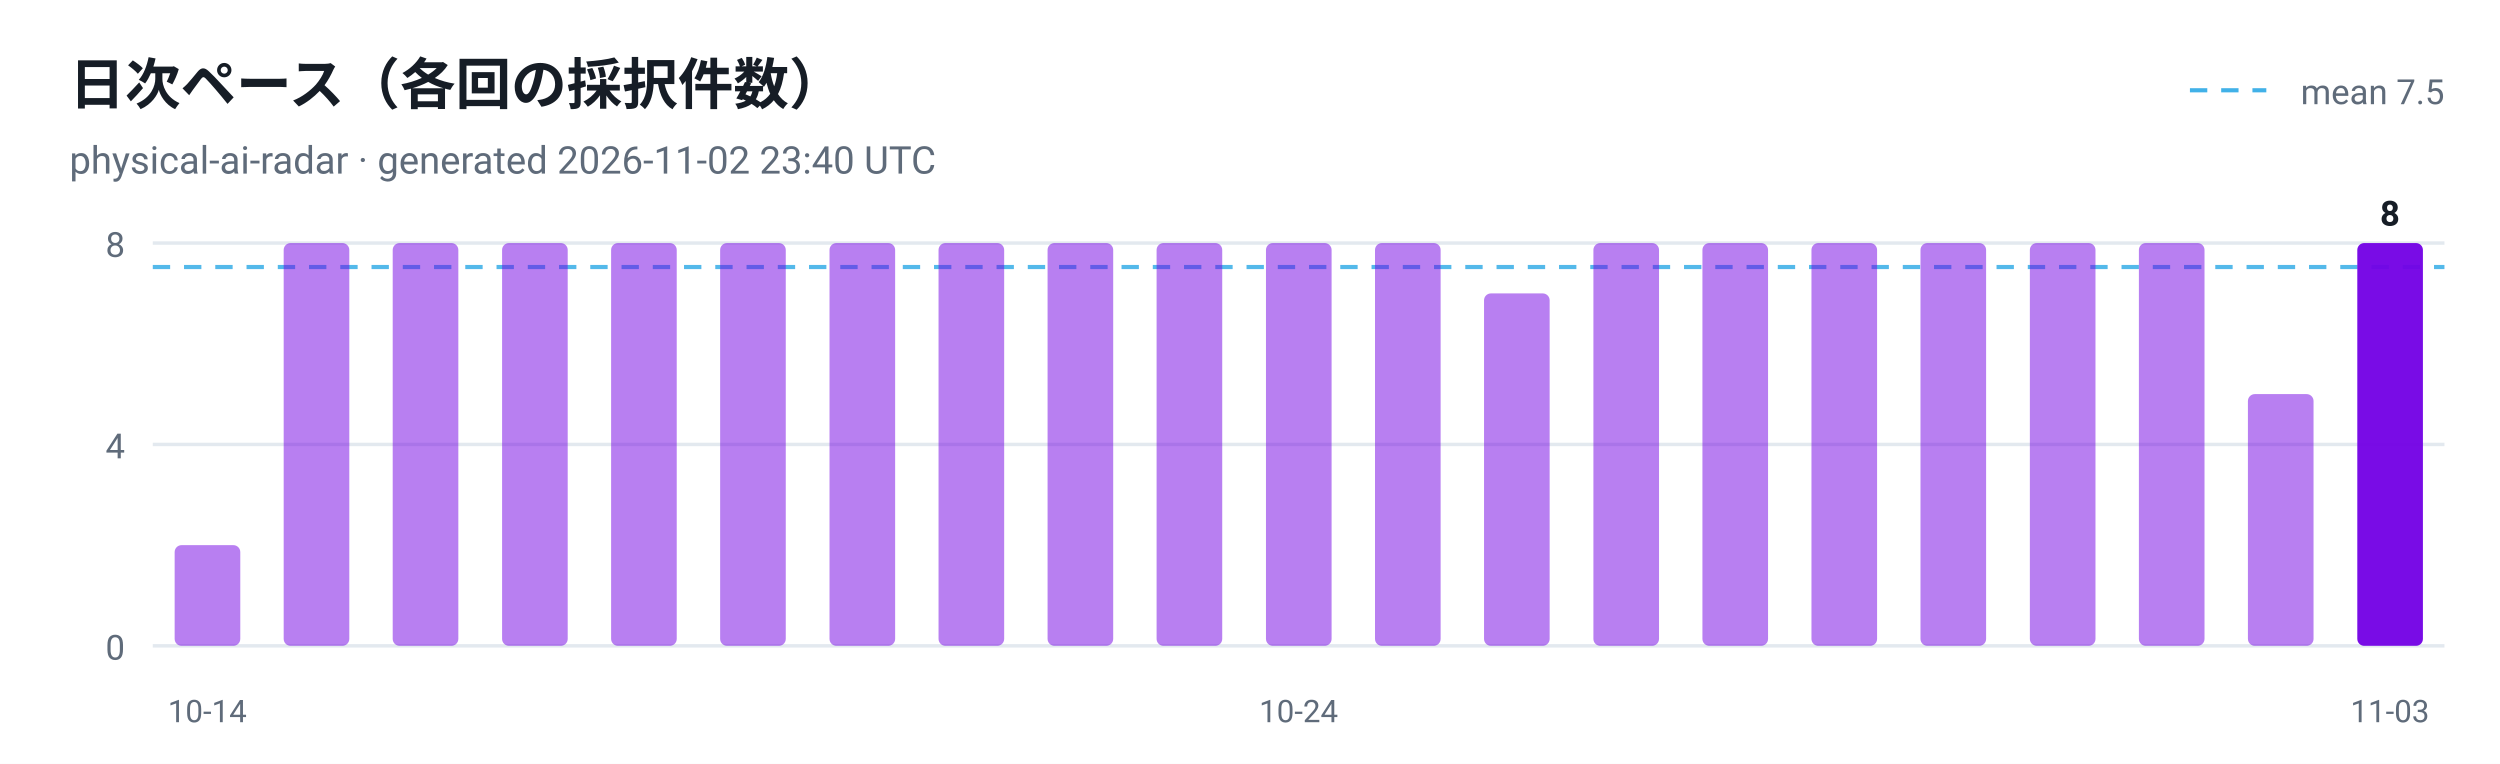
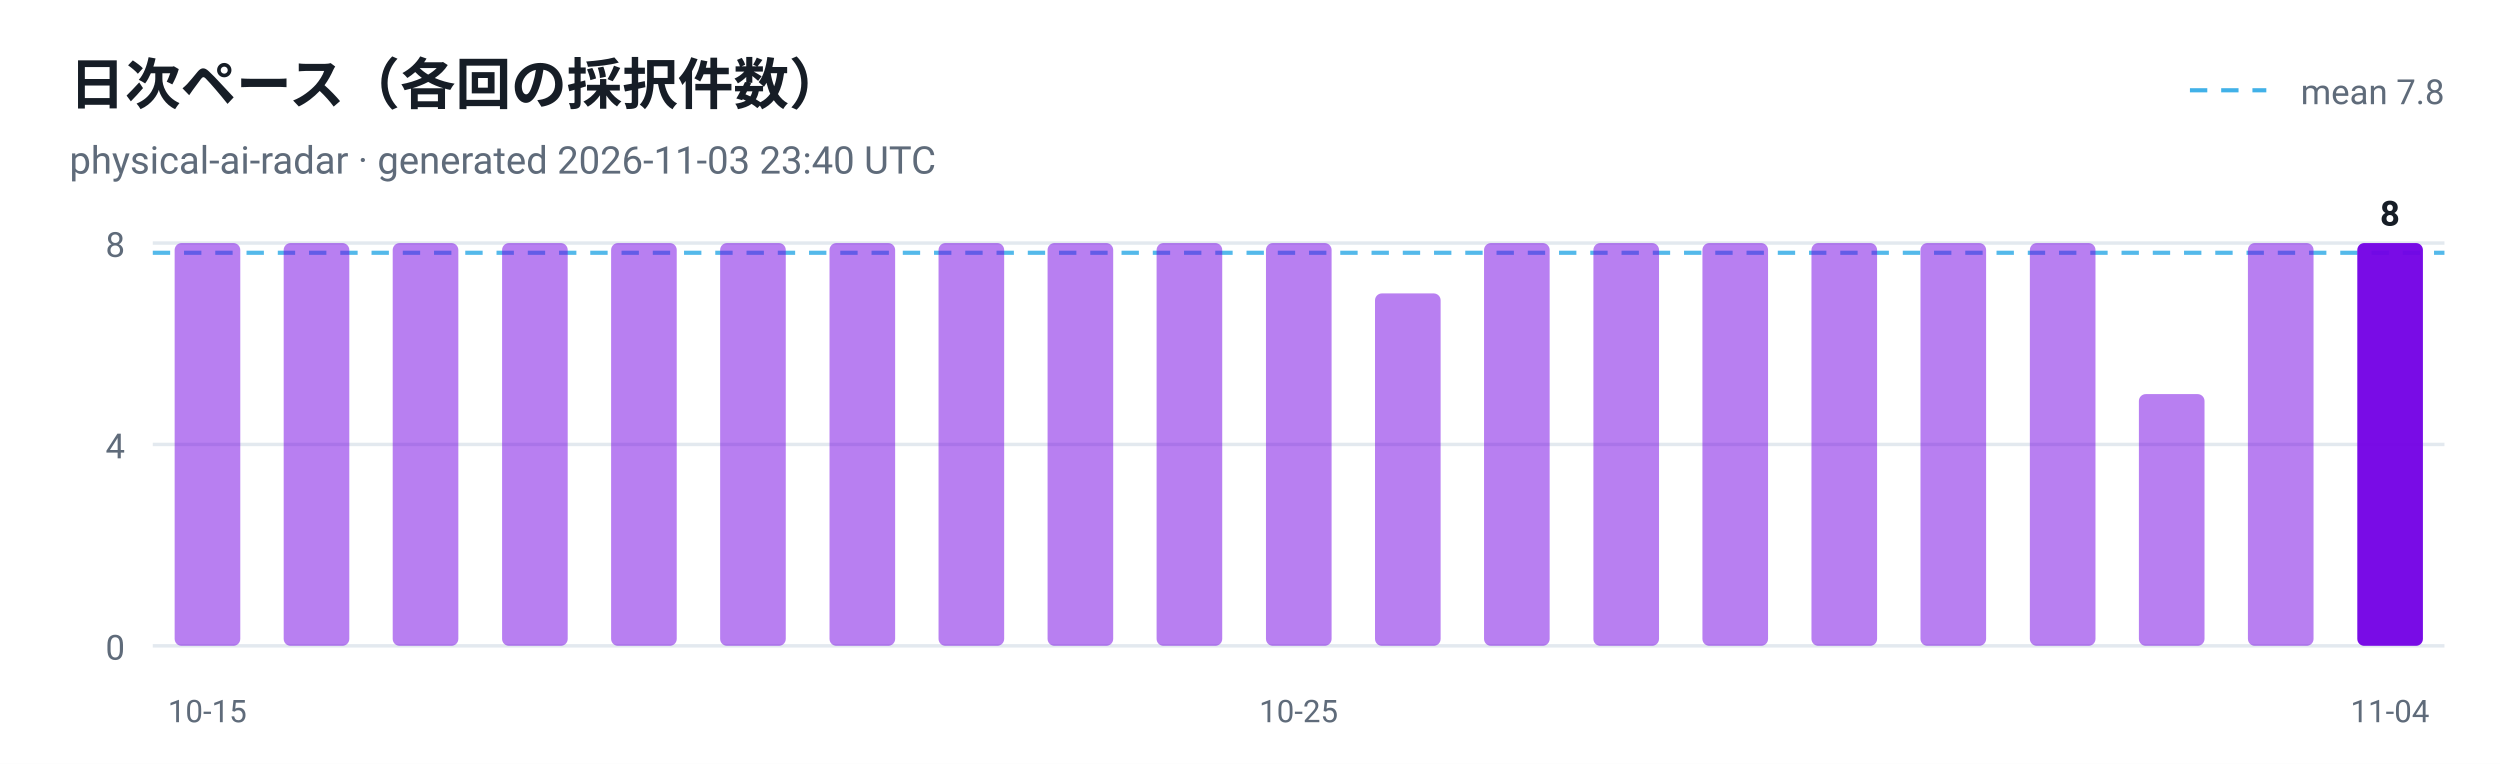
<svg xmlns="http://www.w3.org/2000/svg" viewBox="0 0 720 220" width="720" height="220" role="img" aria-label="日次ペース（各回の採択件数）">
  <style>
  .plate { fill: #ffffff }
  .ink { fill: #161d26 }
  .muted { fill: #5f6b7a }
  .grid { stroke: #e3e9ef }
  @media (prefers-color-scheme: dark) {
    .plate { fill: #0d1117 }
    .ink { fill: #e6edf3 }
    .muted { fill: #8b949e }
    .grid { stroke: #30363d }
  }
</style>
  <rect class="plate" width="720" height="220" />
  <text x="20" y="30" font-family="ui-sans-serif, -apple-system, 'Segoe UI', Roboto, Helvetica, Arial, sans-serif" font-size="16" font-weight="700" class="ink">日次ペース（各回の採択件数）</text>
-   <text x="20" y="50" font-family="ui-sans-serif, -apple-system, 'Segoe UI', Roboto, Helvetica, Arial, sans-serif" font-size="11" class="muted">physical-ai-radar · generated 2026-11-02 23:40 UTC</text>
+   <text x="20" y="50" font-family="ui-sans-serif, -apple-system, 'Segoe UI', Roboto, Helvetica, Arial, sans-serif" font-size="11" class="muted">physical-ai-radar · generated 2026-11-03 23:40 UTC</text>
  <line x1="44" y1="186.0" x2="704" y2="186.0" class="grid" />
  <text x="36" y="190.0" text-anchor="end" font-family="ui-sans-serif, -apple-system, 'Segoe UI', Roboto, Helvetica, Arial, sans-serif" font-size="10" fill="#5f6b7a">0</text>
  <line x1="44" y1="128.0" x2="704" y2="128.0" class="grid" />
  <text x="36" y="132.0" text-anchor="end" font-family="ui-sans-serif, -apple-system, 'Segoe UI', Roboto, Helvetica, Arial, sans-serif" font-size="10" fill="#5f6b7a">4</text>
  <line x1="44" y1="70.0" x2="704" y2="70.0" class="grid" />
  <text x="36" y="74.0" text-anchor="end" font-family="ui-sans-serif, -apple-system, 'Segoe UI', Roboto, Helvetica, Arial, sans-serif" font-size="10" fill="#5f6b7a">8</text>
-   <line x1="44" y1="76.9" x2="704" y2="76.9" stroke="#41b1e8" stroke-width="1.2" stroke-dasharray="5 4" opacity="0.9" />
+   <line x1="44" y1="72.8" x2="704" y2="72.8" stroke="#41b1e8" stroke-width="1.2" stroke-dasharray="5 4" opacity="0.9" />
  <line x1="630.7" y1="26" x2="652.7" y2="26" stroke="#41b1e8" stroke-width="1.2" stroke-dasharray="5 4" />
-   <text class="muted" x="704" y="30" text-anchor="end" font-family="ui-sans-serif, -apple-system, 'Segoe UI', Roboto, Helvetica, Arial, sans-serif" font-size="10">mean 7.5</text>
-   <rect x="50.3" y="157.0" width="18.9" height="29.0" rx="2" fill="#7300e5" fill-opacity="0.5" />
-   <text x="59.7" y="208" text-anchor="middle" font-family="ui-sans-serif, -apple-system, 'Segoe UI', Roboto, Helvetica, Arial, sans-serif" font-size="9" fill="#5f6b7a">10-14</text>
+   <text class="muted" x="704" y="30" text-anchor="end" font-family="ui-sans-serif, -apple-system, 'Segoe UI', Roboto, Helvetica, Arial, sans-serif" font-size="10">mean 7.8</text>
+   <rect x="50.3" y="70.0" width="18.9" height="116.0" rx="2" fill="#7300e5" fill-opacity="0.5" />
+   <text x="59.7" y="208" text-anchor="middle" font-family="ui-sans-serif, -apple-system, 'Segoe UI', Roboto, Helvetica, Arial, sans-serif" font-size="9" fill="#5f6b7a">10-15</text>
  <rect x="81.7" y="70.0" width="18.9" height="116.0" rx="2" fill="#7300e5" fill-opacity="0.5" />
  <rect x="113.1" y="70.0" width="18.9" height="116.0" rx="2" fill="#7300e5" fill-opacity="0.5" />
  <rect x="144.6" y="70.0" width="18.9" height="116.0" rx="2" fill="#7300e5" fill-opacity="0.5" />
  <rect x="176.0" y="70.0" width="18.9" height="116.0" rx="2" fill="#7300e5" fill-opacity="0.5" />
  <rect x="207.4" y="70.0" width="18.9" height="116.0" rx="2" fill="#7300e5" fill-opacity="0.5" />
  <rect x="238.9" y="70.0" width="18.9" height="116.0" rx="2" fill="#7300e5" fill-opacity="0.5" />
  <rect x="270.3" y="70.0" width="18.9" height="116.0" rx="2" fill="#7300e5" fill-opacity="0.5" />
  <rect x="301.7" y="70.0" width="18.9" height="116.0" rx="2" fill="#7300e5" fill-opacity="0.5" />
  <rect x="333.1" y="70.0" width="18.9" height="116.0" rx="2" fill="#7300e5" fill-opacity="0.5" />
  <rect x="364.6" y="70.0" width="18.9" height="116.0" rx="2" fill="#7300e5" fill-opacity="0.5" />
-   <text x="374.0" y="208" text-anchor="middle" font-family="ui-sans-serif, -apple-system, 'Segoe UI', Roboto, Helvetica, Arial, sans-serif" font-size="9" fill="#5f6b7a">10-24</text>
-   <rect x="396.0" y="70.0" width="18.9" height="116.0" rx="2" fill="#7300e5" fill-opacity="0.5" />
-   <rect x="427.4" y="84.5" width="18.9" height="101.5" rx="2" fill="#7300e5" fill-opacity="0.5" />
+   <text x="374.0" y="208" text-anchor="middle" font-family="ui-sans-serif, -apple-system, 'Segoe UI', Roboto, Helvetica, Arial, sans-serif" font-size="9" fill="#5f6b7a">10-25</text>
+   <rect x="396.0" y="84.5" width="18.9" height="101.5" rx="2" fill="#7300e5" fill-opacity="0.5" />
+   <rect x="427.4" y="70.0" width="18.9" height="116.0" rx="2" fill="#7300e5" fill-opacity="0.5" />
  <rect x="458.9" y="70.0" width="18.9" height="116.0" rx="2" fill="#7300e5" fill-opacity="0.5" />
  <rect x="490.3" y="70.0" width="18.9" height="116.0" rx="2" fill="#7300e5" fill-opacity="0.5" />
  <rect x="521.7" y="70.0" width="18.9" height="116.0" rx="2" fill="#7300e5" fill-opacity="0.5" />
  <rect x="553.1" y="70.0" width="18.9" height="116.0" rx="2" fill="#7300e5" fill-opacity="0.5" />
  <rect x="584.6" y="70.0" width="18.9" height="116.0" rx="2" fill="#7300e5" fill-opacity="0.5" />
-   <rect x="616.0" y="70.0" width="18.9" height="116.0" rx="2" fill="#7300e5" fill-opacity="0.5" />
-   <rect x="647.4" y="113.5" width="18.9" height="72.5" rx="2" fill="#7300e5" fill-opacity="0.5" />
+   <rect x="616.0" y="113.5" width="18.9" height="72.5" rx="2" fill="#7300e5" fill-opacity="0.5" />
+   <rect x="647.4" y="70.0" width="18.9" height="116.0" rx="2" fill="#7300e5" fill-opacity="0.5" />
  <rect x="678.9" y="70.0" width="18.9" height="116.0" rx="2" fill="#7300e5" fill-opacity="0.95" />
  <text class="ink" x="688.3" y="65.0" text-anchor="middle" font-family="ui-sans-serif, -apple-system, 'Segoe UI', Roboto, Helvetica, Arial, sans-serif" font-size="10" font-weight="700">8</text>
-   <text x="688.3" y="208" text-anchor="middle" font-family="ui-sans-serif, -apple-system, 'Segoe UI', Roboto, Helvetica, Arial, sans-serif" font-size="9" fill="#5f6b7a">11-03</text>
+   <text x="688.3" y="208" text-anchor="middle" font-family="ui-sans-serif, -apple-system, 'Segoe UI', Roboto, Helvetica, Arial, sans-serif" font-size="9" fill="#5f6b7a">11-04</text>
</svg>
